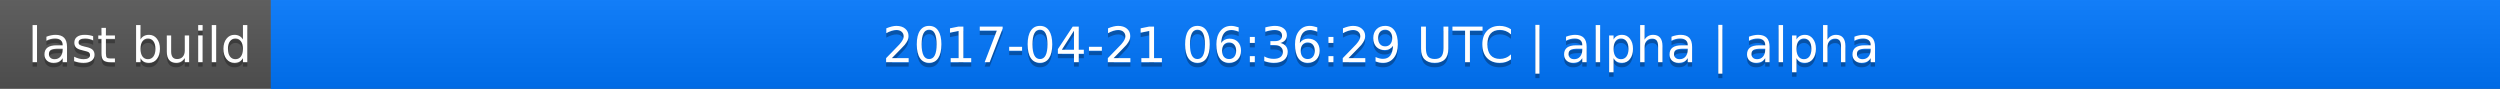
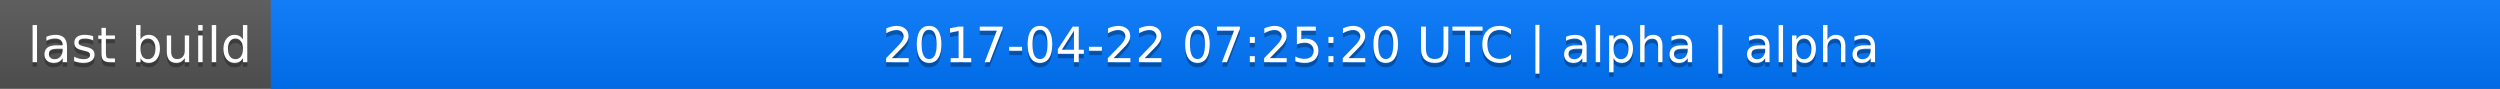
<svg xmlns="http://www.w3.org/2000/svg" width="563" height="20">
  <linearGradient id="a" x2="0" y2="100%">
    <stop offset="0" stop-color="#bbb" stop-opacity=".1" />
    <stop offset="1" stop-opacity=".1" />
  </linearGradient>
  <rect rx="0" width="563" height="20" fill="#555" />
  <rect rx="0" x="61" width="502" height="20" fill="#07f" />
  <path fill="#07f" d="M61 0h4v20h-4z" />
  <rect rx="0" width="563" height="20" fill="url(#a)" />
  <g fill="#fff" text-anchor="middle" font-family="DejaVu Sans,Verdana,Geneva,sans-serif" font-size="11">
    <text x="31.5" y="15" fill="#010101" fill-opacity=".3">last build</text>
    <text x="31.5" y="14">last build</text>
-     <text x="311" y="15" fill="#010101" fill-opacity=".3">2017-04-21 06:36:29 UTC | alpha | alpha</text>
-     <text x="311" y="14">2017-04-21 06:36:29 UTC | alpha | alpha</text>
+     <text x="311" y="15" fill="#010101" fill-opacity=".3">2017-04-22 07:25:20 UTC | alpha | alpha</text>
+     <text x="311" y="14">2017-04-22 07:25:20 UTC | alpha | alpha</text>
  </g>
</svg>
